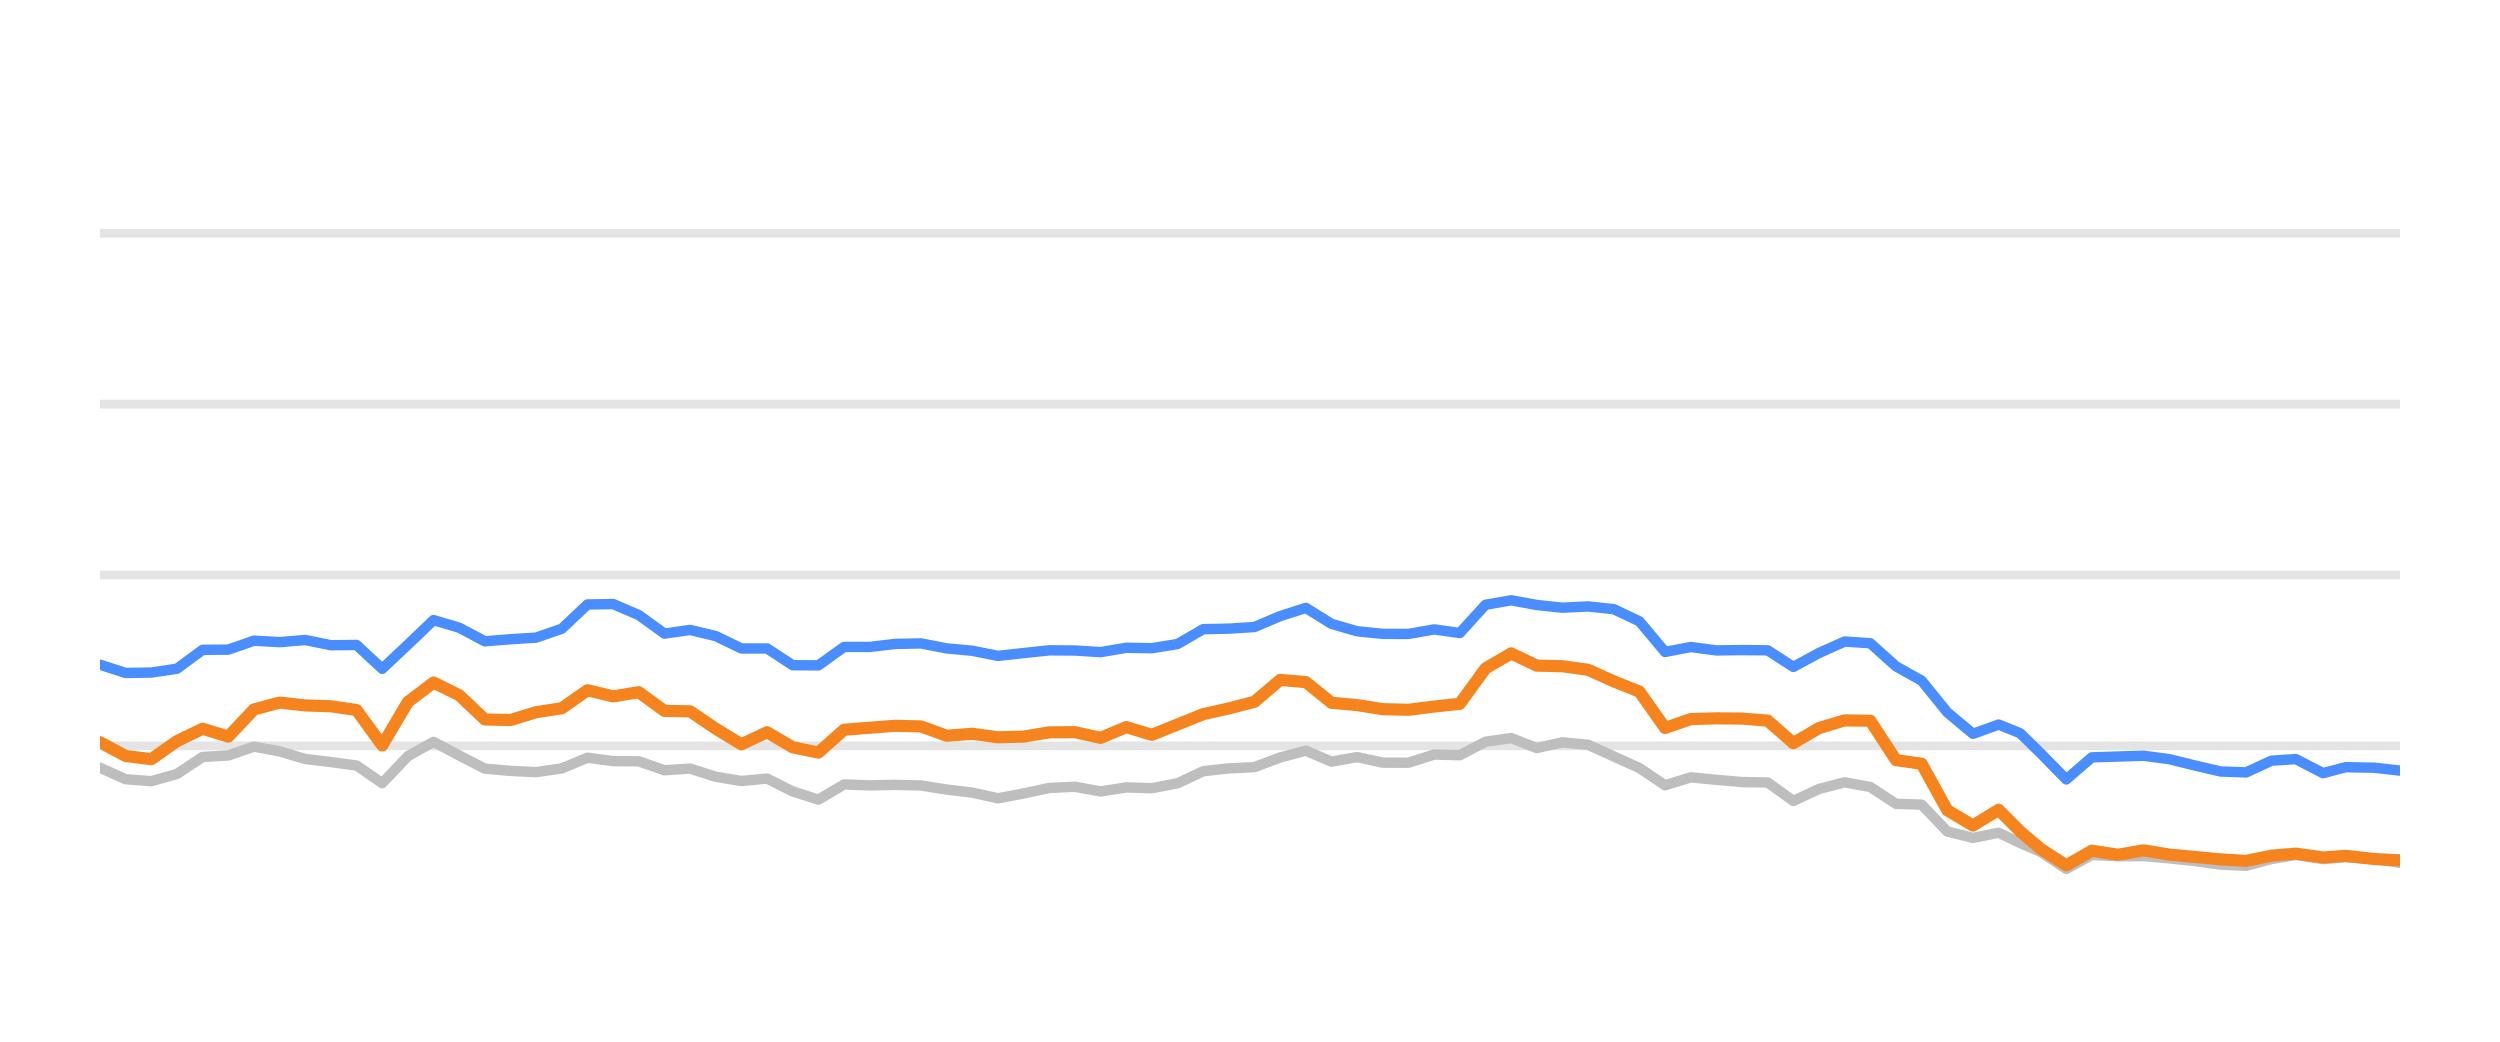
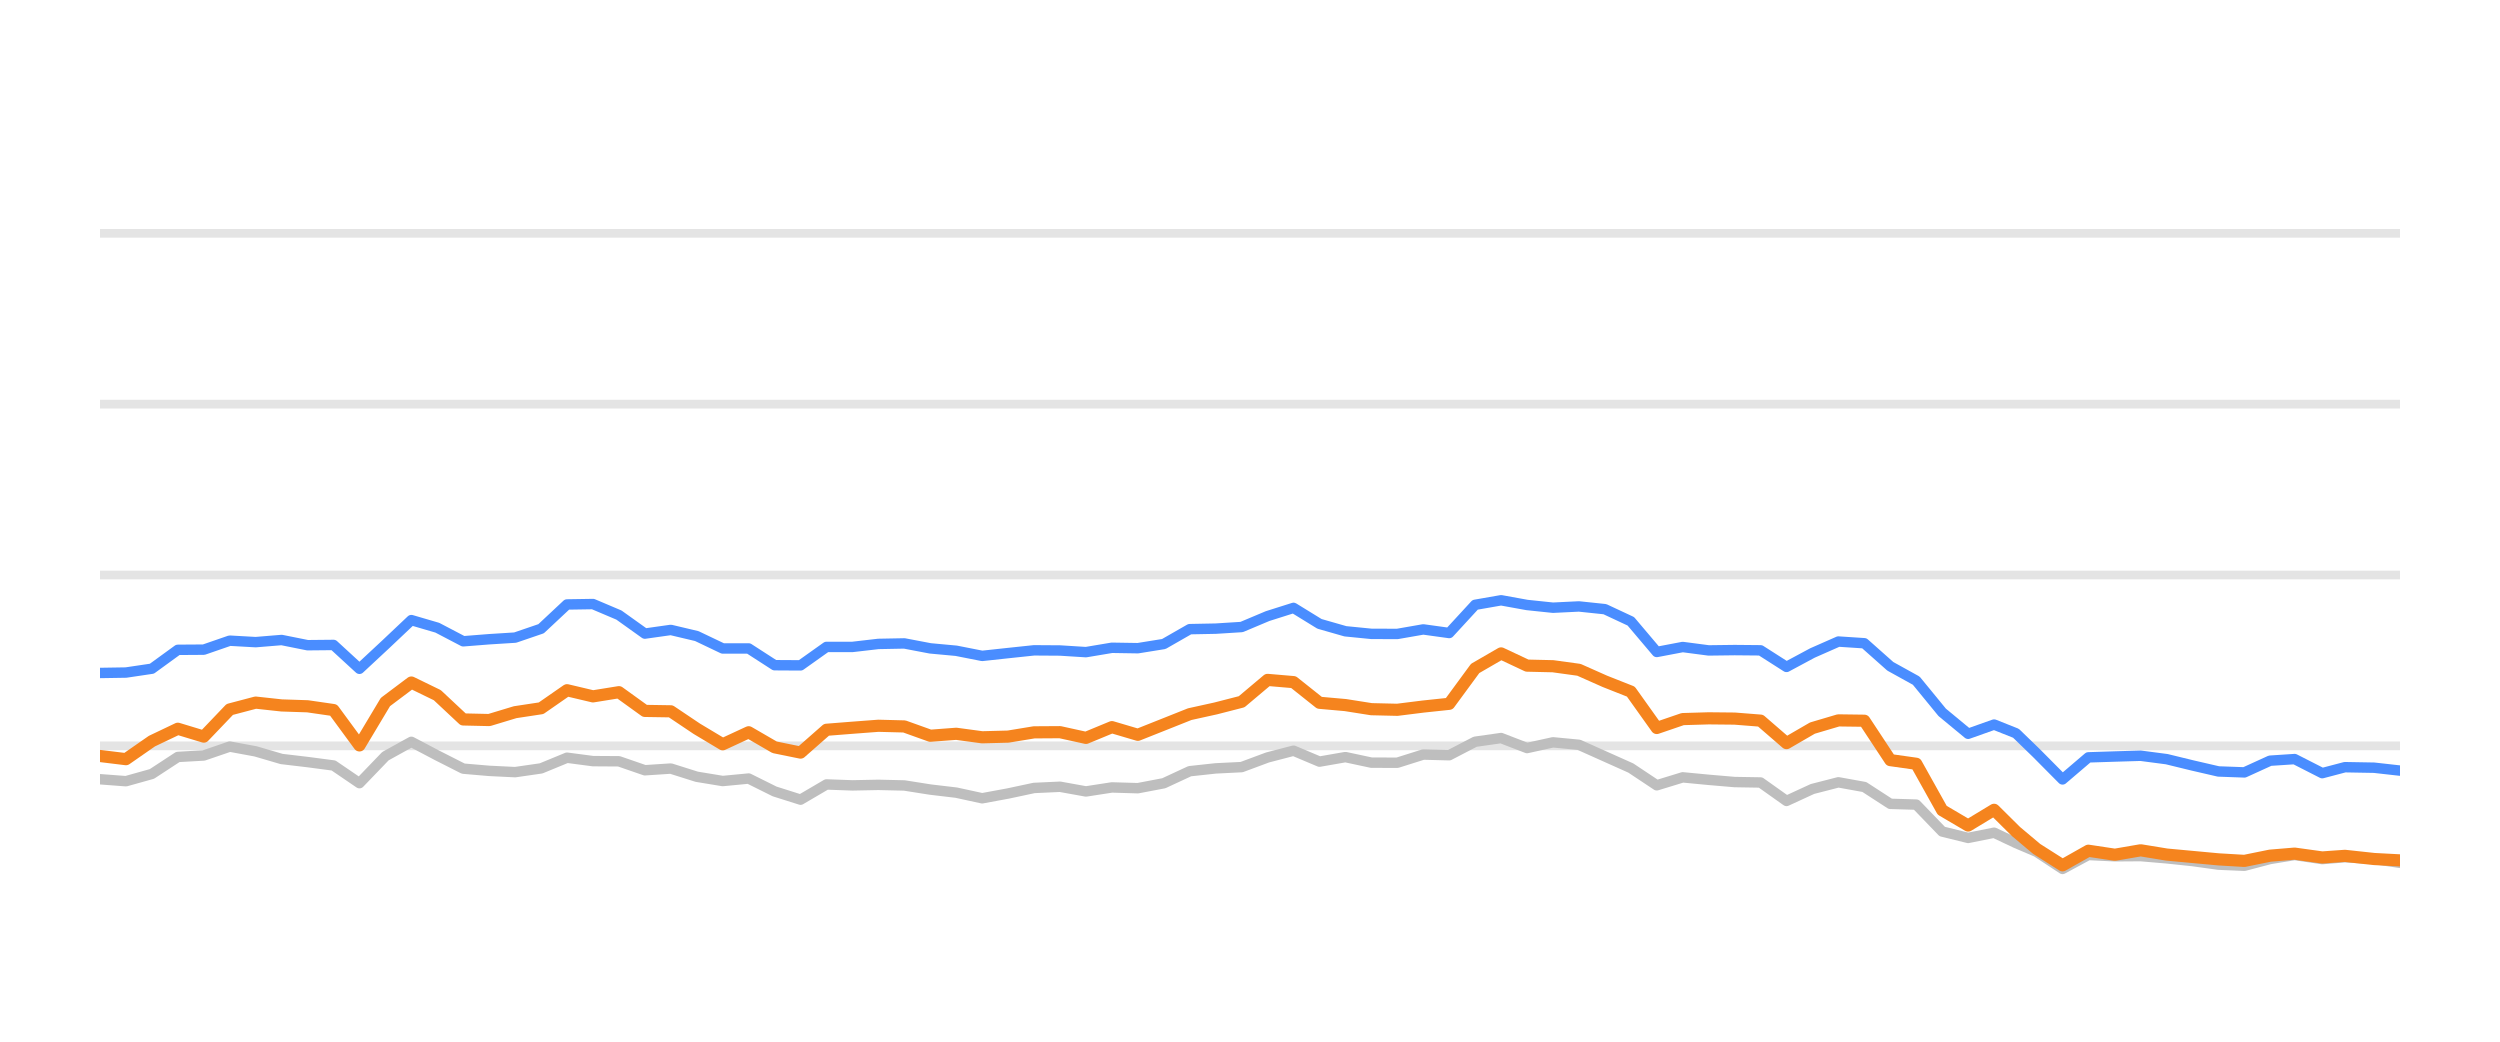
<svg xmlns="http://www.w3.org/2000/svg" width="144pt" height="60pt" viewBox="0 0 144 60" version="1.1">
  <defs>
    <style type="text/css">*{stroke-linejoin: round; stroke-linecap: butt}</style>
  </defs>
  <g id="figure_1">
    <g id="patch_1">
      <path d="M 0 60  L 144 60  L 144 0  L 0 0  L 0 60  z " style="fill: none; opacity: 0" />
    </g>
    <g id="axes_1">
      <g id="patch_2">
        <path d="M 5.76 52.8  L 138.24 52.8  L 138.24 3.6  L 5.76 3.6  L 5.76 52.8  z " style="fill: none" />
      </g>
      <g id="matplotlib.axis_1" />
      <g id="matplotlib.axis_2" />
      <g id="line2d_1">
-         <path d="M 5.76 42.96  L 138.24 42.96  " clip-path="url(#pdca53b1f4f)" style="fill: none; stroke: #b2b2b2; stroke-opacity: 0.35; stroke-width: 0.5; stroke-linecap: square" />
+         <path d="M 5.76 42.96  L 138.24 42.96  " clip-path="url(#p2bda43372b)" style="fill: none; stroke: #b2b2b2; stroke-opacity: 0.35; stroke-width: 0.5; stroke-linecap: square" />
      </g>
      <g id="line2d_2">
-         <path d="M 5.76 33.12  L 138.24 33.12  " clip-path="url(#pdca53b1f4f)" style="fill: none; stroke: #b2b2b2; stroke-opacity: 0.35; stroke-width: 0.5; stroke-linecap: square" />
+         <path d="M 5.76 33.12  L 138.24 33.12  " clip-path="url(#p2bda43372b)" style="fill: none; stroke: #b2b2b2; stroke-opacity: 0.35; stroke-width: 0.5; stroke-linecap: square" />
      </g>
      <g id="line2d_3">
-         <path d="M 5.76 23.28  L 138.24 23.28  " clip-path="url(#pdca53b1f4f)" style="fill: none; stroke: #b2b2b2; stroke-opacity: 0.35; stroke-width: 0.5; stroke-linecap: square" />
+         <path d="M 5.76 23.28  L 138.24 23.28  " clip-path="url(#p2bda43372b)" style="fill: none; stroke: #b2b2b2; stroke-opacity: 0.35; stroke-width: 0.5; stroke-linecap: square" />
      </g>
      <g id="line2d_4">
-         <path d="M 5.76 13.44  L 138.24 13.44  " clip-path="url(#pdca53b1f4f)" style="fill: none; stroke: #b2b2b2; stroke-opacity: 0.35; stroke-width: 0.5; stroke-linecap: square" />
+         <path d="M 5.76 13.44  L 138.24 13.44  " clip-path="url(#p2bda43372b)" style="fill: none; stroke: #b2b2b2; stroke-opacity: 0.35; stroke-width: 0.5; stroke-linecap: square" />
      </g>
      <g id="line2d_5">
-         <path d="M 5.76 44.22  L 7.238 44.884  L 8.716 44.997  L 10.193 44.579  L 11.671 43.6  L 13.149 43.516  L 14.627 43.004  L 16.105 43.28  L 17.583 43.718  L 19.06 43.895  L 20.538 44.092  L 22.016 45.11  L 23.494 43.555  L 24.972 42.729  L 26.45 43.516  L 27.927 44.274  L 29.405 44.402  L 30.883 44.475  L 32.361 44.259  L 33.839 43.644  L 35.317 43.841  L 36.794 43.851  L 38.272 44.367  L 39.75 44.269  L 41.228 44.741  L 42.706 44.987  L 44.184 44.844  L 45.661 45.587  L 47.139 46.06  L 48.617 45.184  L 50.095 45.238  L 51.573 45.208  L 53.051 45.243  L 54.528 45.479  L 56.006 45.656  L 57.484 45.981  L 58.962 45.705  L 60.44 45.386  L 61.918 45.317  L 63.395 45.587  L 64.873 45.356  L 66.351 45.4  L 67.829 45.115  L 69.307 44.421  L 70.784 44.259  L 72.262 44.185  L 73.74 43.629  L 75.218 43.24  L 76.696 43.87  L 78.174 43.609  L 79.651 43.929  L 81.129 43.934  L 82.607 43.462  L 84.085 43.501  L 85.563 42.724  L 87.041 42.512  L 88.518 43.088  L 89.996 42.758  L 91.474 42.901  L 92.952 43.57  L 94.43 44.239  L 95.908 45.233  L 97.385 44.775  L 98.863 44.918  L 100.341 45.046  L 101.819 45.071  L 103.297 46.133  L 104.775 45.445  L 106.252 45.061  L 107.73 45.331  L 109.208 46.301  L 110.686 46.345  L 112.164 47.895  L 113.642 48.264  L 115.119 47.964  L 116.367 48.559  L 117.541 49.066  L 119.018 50.05  L 120.49 49.248  L 122.002 49.322  L 123.467 49.312  L 124.953 49.44  L 126.428 49.597  L 127.901 49.804  L 129.378 49.868  L 130.838 49.479  L 132.238 49.248  L 133.811 49.484  L 135.103 49.376  L 136.764 49.479  L 138.24 49.7  " clip-path="url(#pdca53b1f4f)" style="fill: none; stroke: #bebebe; stroke-width: 0.6; stroke-linecap: round" />
+         <path d="M 5.76 44.884  L 7.255 44.997  L 8.749 44.579  L 10.244 43.6  L 11.738 43.516  L 13.233 43.004  L 14.727 43.28  L 16.222 43.718  L 17.716 43.895  L 19.211 44.092  L 20.705 45.11  L 22.2 43.555  L 23.694 42.729  L 25.189 43.516  L 26.683 44.274  L 28.178 44.402  L 29.672 44.475  L 31.167 44.259  L 32.661 43.644  L 34.156 43.841  L 35.65 43.851  L 37.145 44.367  L 38.639 44.269  L 40.134 44.741  L 41.628 44.987  L 43.123 44.844  L 44.617 45.587  L 46.112 46.06  L 47.606 45.184  L 49.101 45.238  L 50.595 45.208  L 52.09 45.243  L 53.584 45.479  L 55.079 45.656  L 56.573 45.981  L 58.068 45.705  L 59.562 45.386  L 61.057 45.317  L 62.551 45.587  L 64.046 45.356  L 65.54 45.4  L 67.035 45.115  L 68.529 44.421  L 70.024 44.259  L 71.518 44.185  L 73.013 43.629  L 74.507 43.24  L 76.002 43.87  L 77.496 43.609  L 78.991 43.929  L 80.485 43.934  L 81.98 43.462  L 83.474 43.501  L 84.969 42.724  L 86.463 42.512  L 87.958 43.088  L 89.452 42.758  L 90.947 42.901  L 92.441 43.57  L 93.936 44.239  L 95.43 45.233  L 96.925 44.775  L 98.419 44.918  L 99.914 45.046  L 101.408 45.071  L 102.903 46.133  L 104.397 45.445  L 105.892 45.061  L 107.386 45.331  L 108.881 46.301  L 110.375 46.345  L 111.87 47.895  L 113.364 48.264  L 114.859 47.964  L 116.12 48.559  L 117.308 49.066  L 118.802 50.05  L 120.29 49.248  L 121.818 49.322  L 123.301 49.312  L 124.804 49.44  L 126.295 49.597  L 127.784 49.804  L 129.278 49.868  L 130.755 49.479  L 132.17 49.248  L 133.761 49.484  L 135.067 49.376  L 136.747 49.479  L 138.24 49.7  " clip-path="url(#p2bda43372b)" style="fill: none; stroke: #bebebe; stroke-width: 0.6; stroke-linecap: round" />
      </g>
      <g id="line2d_6">
-         <path d="M 5.76 38.286  L 7.238 38.763  L 8.716 38.739  L 10.193 38.517  L 11.671 37.43  L 13.149 37.42  L 14.627 36.903  L 16.105 36.987  L 17.583 36.864  L 19.06 37.164  L 20.538 37.149  L 22.016 38.522  L 23.494 37.13  L 24.972 35.718  L 26.45 36.156  L 27.927 36.938  L 29.405 36.82  L 30.883 36.726  L 32.361 36.215  L 33.839 34.817  L 35.317 34.793  L 36.794 35.427  L 38.272 36.495  L 39.75 36.284  L 41.228 36.638  L 42.706 37.351  L 44.184 37.351  L 45.661 38.316  L 47.139 38.325  L 48.617 37.263  L 50.095 37.263  L 51.573 37.09  L 53.051 37.061  L 54.528 37.346  L 56.006 37.484  L 57.484 37.779  L 58.962 37.617  L 60.44 37.459  L 61.918 37.469  L 63.395 37.563  L 64.873 37.312  L 66.351 37.336  L 67.829 37.095  L 69.307 36.239  L 70.784 36.21  L 72.262 36.116  L 73.74 35.487  L 75.218 35.014  L 76.696 35.934  L 78.174 36.362  L 79.651 36.51  L 81.129 36.515  L 82.607 36.254  L 84.085 36.461  L 85.563 34.837  L 87.041 34.576  L 88.518 34.847  L 89.996 35.004  L 91.474 34.931  L 92.952 35.088  L 94.43 35.787  L 95.908 37.553  L 97.385 37.268  L 98.863 37.464  L 100.341 37.445  L 101.819 37.459  L 103.297 38.414  L 104.775 37.612  L 106.252 36.953  L 107.73 37.051  L 109.208 38.379  L 110.686 39.206  L 112.164 41.031  L 113.642 42.266  L 115.119 41.735  L 116.367 42.237  L 117.541 43.388  L 119.018 44.894  L 120.49 43.624  L 122.002 43.575  L 123.467 43.531  L 124.953 43.728  L 126.428 44.092  L 127.901 44.436  L 129.378 44.49  L 130.838 43.816  L 132.238 43.723  L 133.811 44.534  L 135.103 44.19  L 136.764 44.22  L 138.24 44.387  " clip-path="url(#pdca53b1f4f)" style="fill: none; stroke: #4a8dff; stroke-width: 0.6; stroke-linecap: round" />
+         <path d="M 5.76 38.763  L 7.255 38.739  L 8.749 38.517  L 10.244 37.43  L 11.738 37.42  L 13.233 36.903  L 14.727 36.987  L 16.222 36.864  L 17.716 37.164  L 19.211 37.149  L 20.705 38.522  L 22.2 37.13  L 23.694 35.718  L 25.189 36.156  L 26.683 36.938  L 28.178 36.82  L 29.672 36.726  L 31.167 36.215  L 32.661 34.817  L 34.156 34.793  L 35.65 35.427  L 37.145 36.495  L 38.639 36.284  L 40.134 36.638  L 41.628 37.351  L 43.123 37.351  L 44.617 38.316  L 46.112 38.325  L 47.606 37.263  L 49.101 37.263  L 50.595 37.09  L 52.09 37.061  L 53.584 37.346  L 55.079 37.484  L 56.573 37.779  L 58.068 37.617  L 59.562 37.459  L 61.057 37.469  L 62.551 37.563  L 64.046 37.312  L 65.54 37.336  L 67.035 37.095  L 68.529 36.239  L 70.024 36.21  L 71.518 36.116  L 73.013 35.487  L 74.507 35.014  L 76.002 35.934  L 77.496 36.362  L 78.991 36.51  L 80.485 36.515  L 81.98 36.254  L 83.474 36.461  L 84.969 34.837  L 86.463 34.576  L 87.958 34.847  L 89.452 35.004  L 90.947 34.931  L 92.441 35.088  L 93.936 35.787  L 95.43 37.553  L 96.925 37.268  L 98.419 37.464  L 99.914 37.445  L 101.408 37.459  L 102.903 38.414  L 104.397 37.612  L 105.892 36.953  L 107.386 37.051  L 108.881 38.379  L 110.375 39.206  L 111.87 41.031  L 113.364 42.266  L 114.859 41.735  L 116.12 42.237  L 117.308 43.388  L 118.802 44.894  L 120.29 43.624  L 121.818 43.575  L 123.301 43.531  L 124.804 43.728  L 126.295 44.092  L 127.784 44.436  L 129.278 44.49  L 130.755 43.816  L 132.17 43.723  L 133.761 44.534  L 135.067 44.19  L 136.747 44.22  L 138.24 44.387  " clip-path="url(#p2bda43372b)" style="fill: none; stroke: #4a8dff; stroke-width: 0.6; stroke-linecap: round" />
      </g>
      <g id="line2d_7">
-         <path d="M 5.76 42.753  L 7.238 43.545  L 8.716 43.728  L 10.193 42.689  L 11.671 41.976  L 13.149 42.429  L 14.627 40.864  L 16.105 40.47  L 17.583 40.633  L 19.06 40.682  L 20.538 40.899  L 22.016 42.935  L 23.494 40.436  L 24.972 39.314  L 26.45 40.042  L 27.927 41.44  L 29.405 41.474  L 30.883 41.022  L 32.361 40.795  L 33.839 39.757  L 35.317 40.111  L 36.794 39.87  L 38.272 40.948  L 39.75 40.972  L 41.228 41.976  L 42.706 42.871  L 44.184 42.178  L 45.661 43.044  L 47.139 43.349  L 48.617 42.035  L 50.095 41.917  L 51.573 41.804  L 53.051 41.843  L 54.528 42.379  L 56.006 42.266  L 57.484 42.468  L 58.962 42.429  L 60.44 42.183  L 61.918 42.173  L 63.395 42.502  L 64.873 41.883  L 66.351 42.325  L 67.829 41.73  L 69.307 41.135  L 70.784 40.805  L 72.262 40.421  L 73.74 39.162  L 75.218 39.29  L 76.696 40.48  L 78.174 40.613  L 79.651 40.849  L 81.129 40.884  L 82.607 40.697  L 84.085 40.539  L 85.563 38.502  L 87.041 37.637  L 88.518 38.34  L 89.996 38.375  L 91.474 38.581  L 92.952 39.245  L 94.43 39.836  L 95.908 41.932  L 97.385 41.42  L 98.863 41.376  L 100.341 41.391  L 101.819 41.509  L 103.297 42.803  L 104.775 41.937  L 106.252 41.494  L 107.73 41.514  L 109.208 43.782  L 110.686 43.993  L 112.164 46.67  L 113.642 47.55  L 115.119 46.645  L 116.367 47.895  L 117.541 48.894  L 119.018 49.843  L 120.49 49.002  L 122.002 49.233  L 123.467 48.977  L 124.953 49.223  L 126.428 49.361  L 127.901 49.499  L 129.378 49.587  L 130.838 49.287  L 132.238 49.169  L 133.811 49.39  L 135.103 49.297  L 136.764 49.479  L 138.24 49.558  " clip-path="url(#pdca53b1f4f)" style="fill: none; stroke: #f5841e; stroke-width: 0.7; stroke-linecap: round" />
+         <path d="M 5.76 43.545  L 7.255 43.728  L 8.749 42.689  L 10.244 41.976  L 11.738 42.429  L 13.233 40.864  L 14.727 40.47  L 16.222 40.633  L 17.716 40.682  L 19.211 40.899  L 20.705 42.935  L 22.2 40.436  L 23.694 39.314  L 25.189 40.042  L 26.683 41.44  L 28.178 41.474  L 29.672 41.022  L 31.167 40.795  L 32.661 39.757  L 34.156 40.111  L 35.65 39.87  L 37.145 40.948  L 38.639 40.972  L 40.134 41.976  L 41.628 42.871  L 43.123 42.178  L 44.617 43.044  L 46.112 43.349  L 47.606 42.035  L 49.101 41.917  L 50.595 41.804  L 52.09 41.843  L 53.584 42.379  L 55.079 42.266  L 56.573 42.468  L 58.068 42.429  L 59.562 42.183  L 61.057 42.173  L 62.551 42.502  L 64.046 41.883  L 65.54 42.325  L 67.035 41.73  L 68.529 41.135  L 70.024 40.805  L 71.518 40.421  L 73.013 39.162  L 74.507 39.29  L 76.002 40.48  L 77.496 40.613  L 78.991 40.849  L 80.485 40.884  L 81.98 40.697  L 83.474 40.539  L 84.969 38.502  L 86.463 37.637  L 87.958 38.34  L 89.452 38.375  L 90.947 38.581  L 92.441 39.245  L 93.936 39.836  L 95.43 41.932  L 96.925 41.42  L 98.419 41.376  L 99.914 41.391  L 101.408 41.509  L 102.903 42.803  L 104.397 41.937  L 105.892 41.494  L 107.386 41.514  L 108.881 43.782  L 110.375 43.993  L 111.87 46.67  L 113.364 47.55  L 114.859 46.645  L 116.12 47.895  L 117.308 48.894  L 118.802 49.843  L 120.29 49.002  L 121.818 49.233  L 123.301 48.977  L 124.804 49.223  L 126.295 49.361  L 127.784 49.499  L 129.278 49.587  L 130.755 49.287  L 132.17 49.169  L 133.761 49.39  L 135.067 49.297  L 136.747 49.479  L 138.24 49.558  " clip-path="url(#p2bda43372b)" style="fill: none; stroke: #f5841e; stroke-width: 0.7; stroke-linecap: round" />
      </g>
    </g>
  </g>
  <defs>
-     <clipPath id="pdca53b1f4f">
+     <clipPath id="p2bda43372b">
      <rect x="5.76" y="3.6" width="132.48" height="49.2" />
    </clipPath>
  </defs>
</svg>
